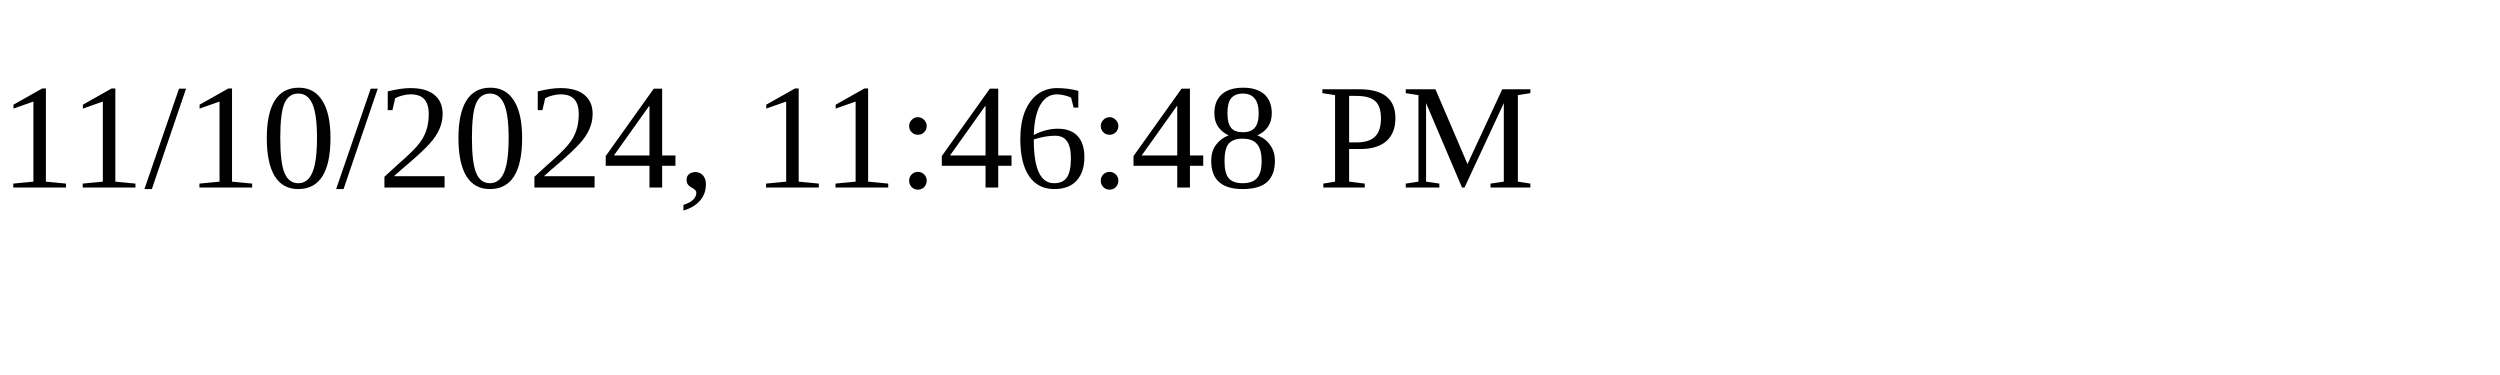
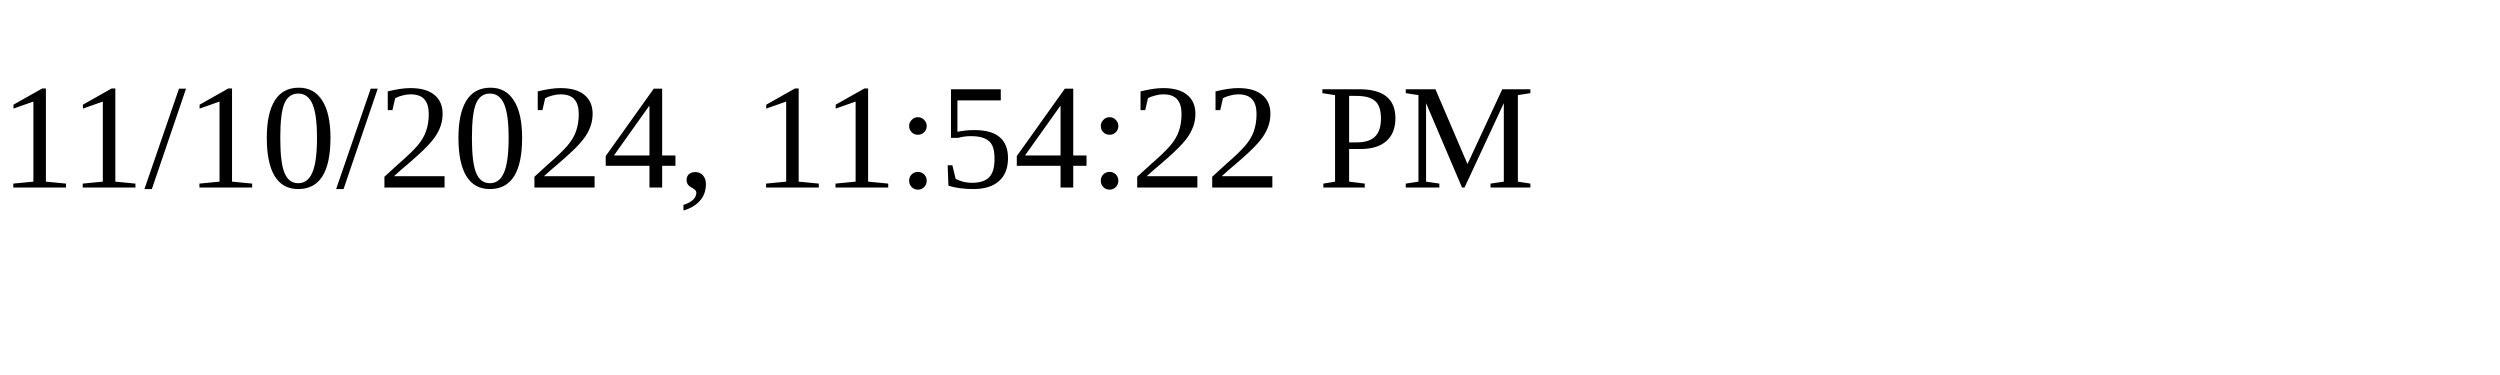
<svg xmlns="http://www.w3.org/2000/svg" height="30" width="200">
-   <text x="0" y="15">11/10/2024, 11:46:48 PM</text>
+   <text x="0" y="15">11/10/2024, 11:54:22 PM</text>
</svg>
